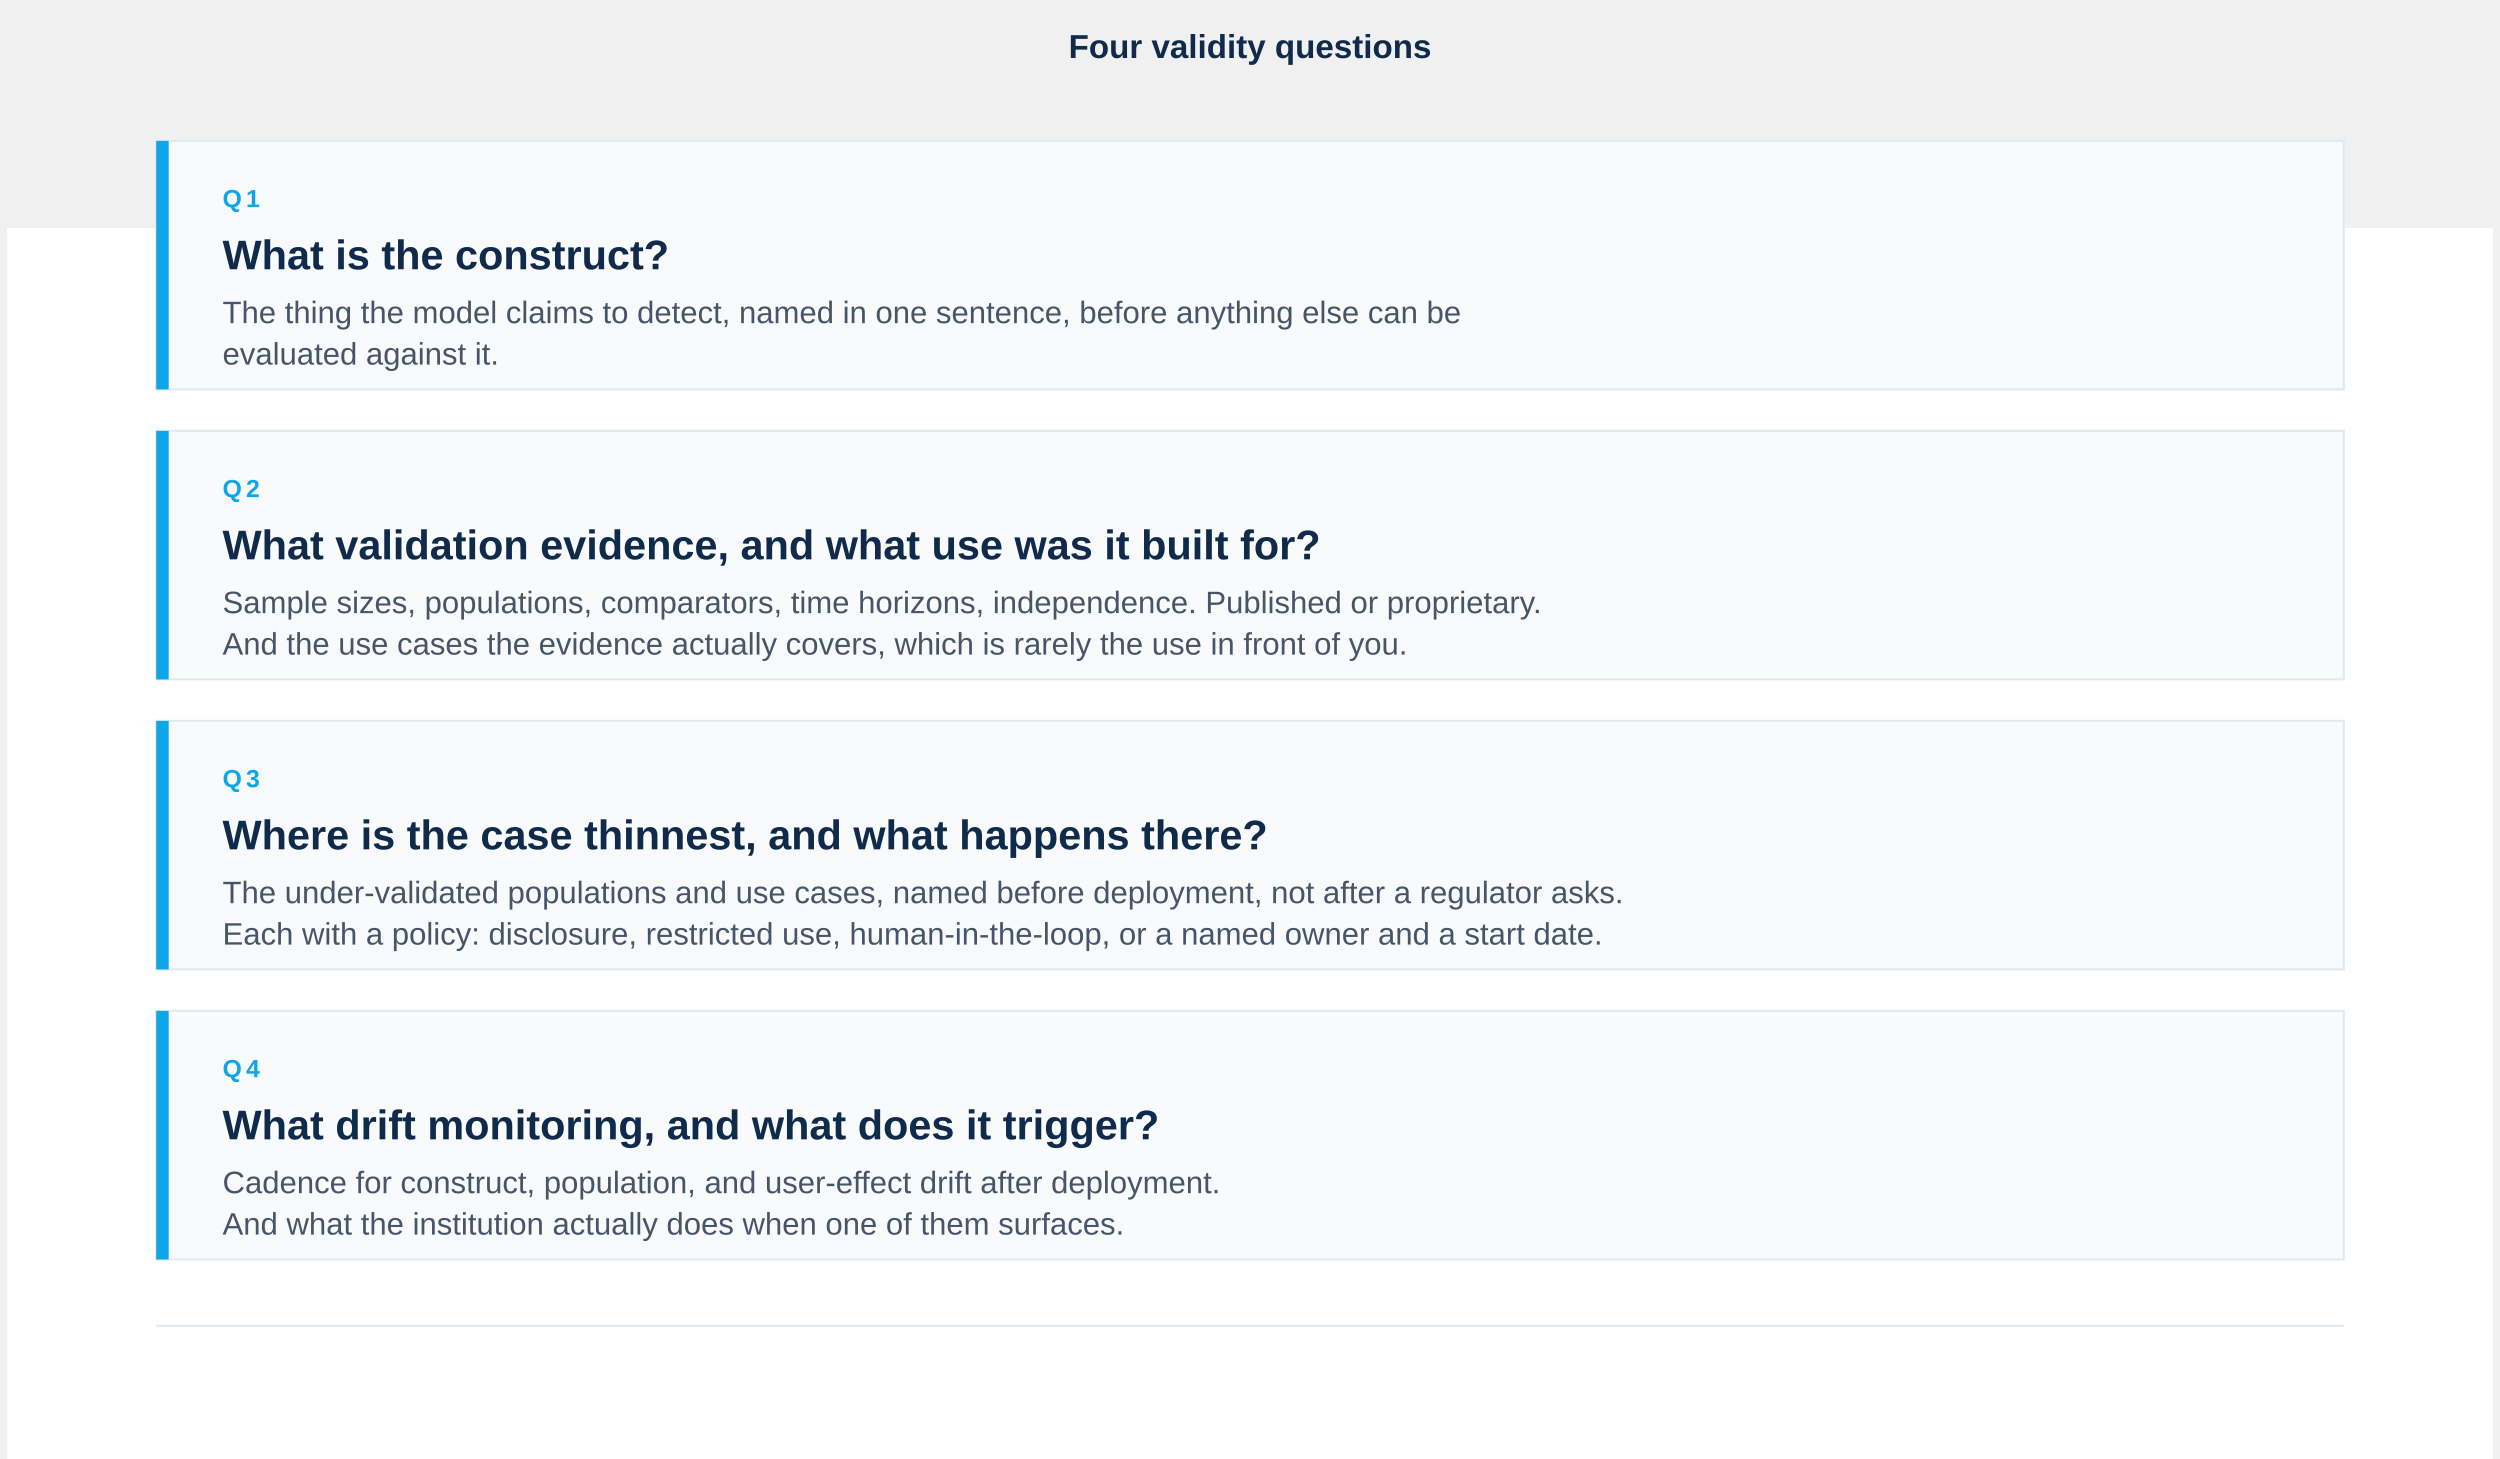
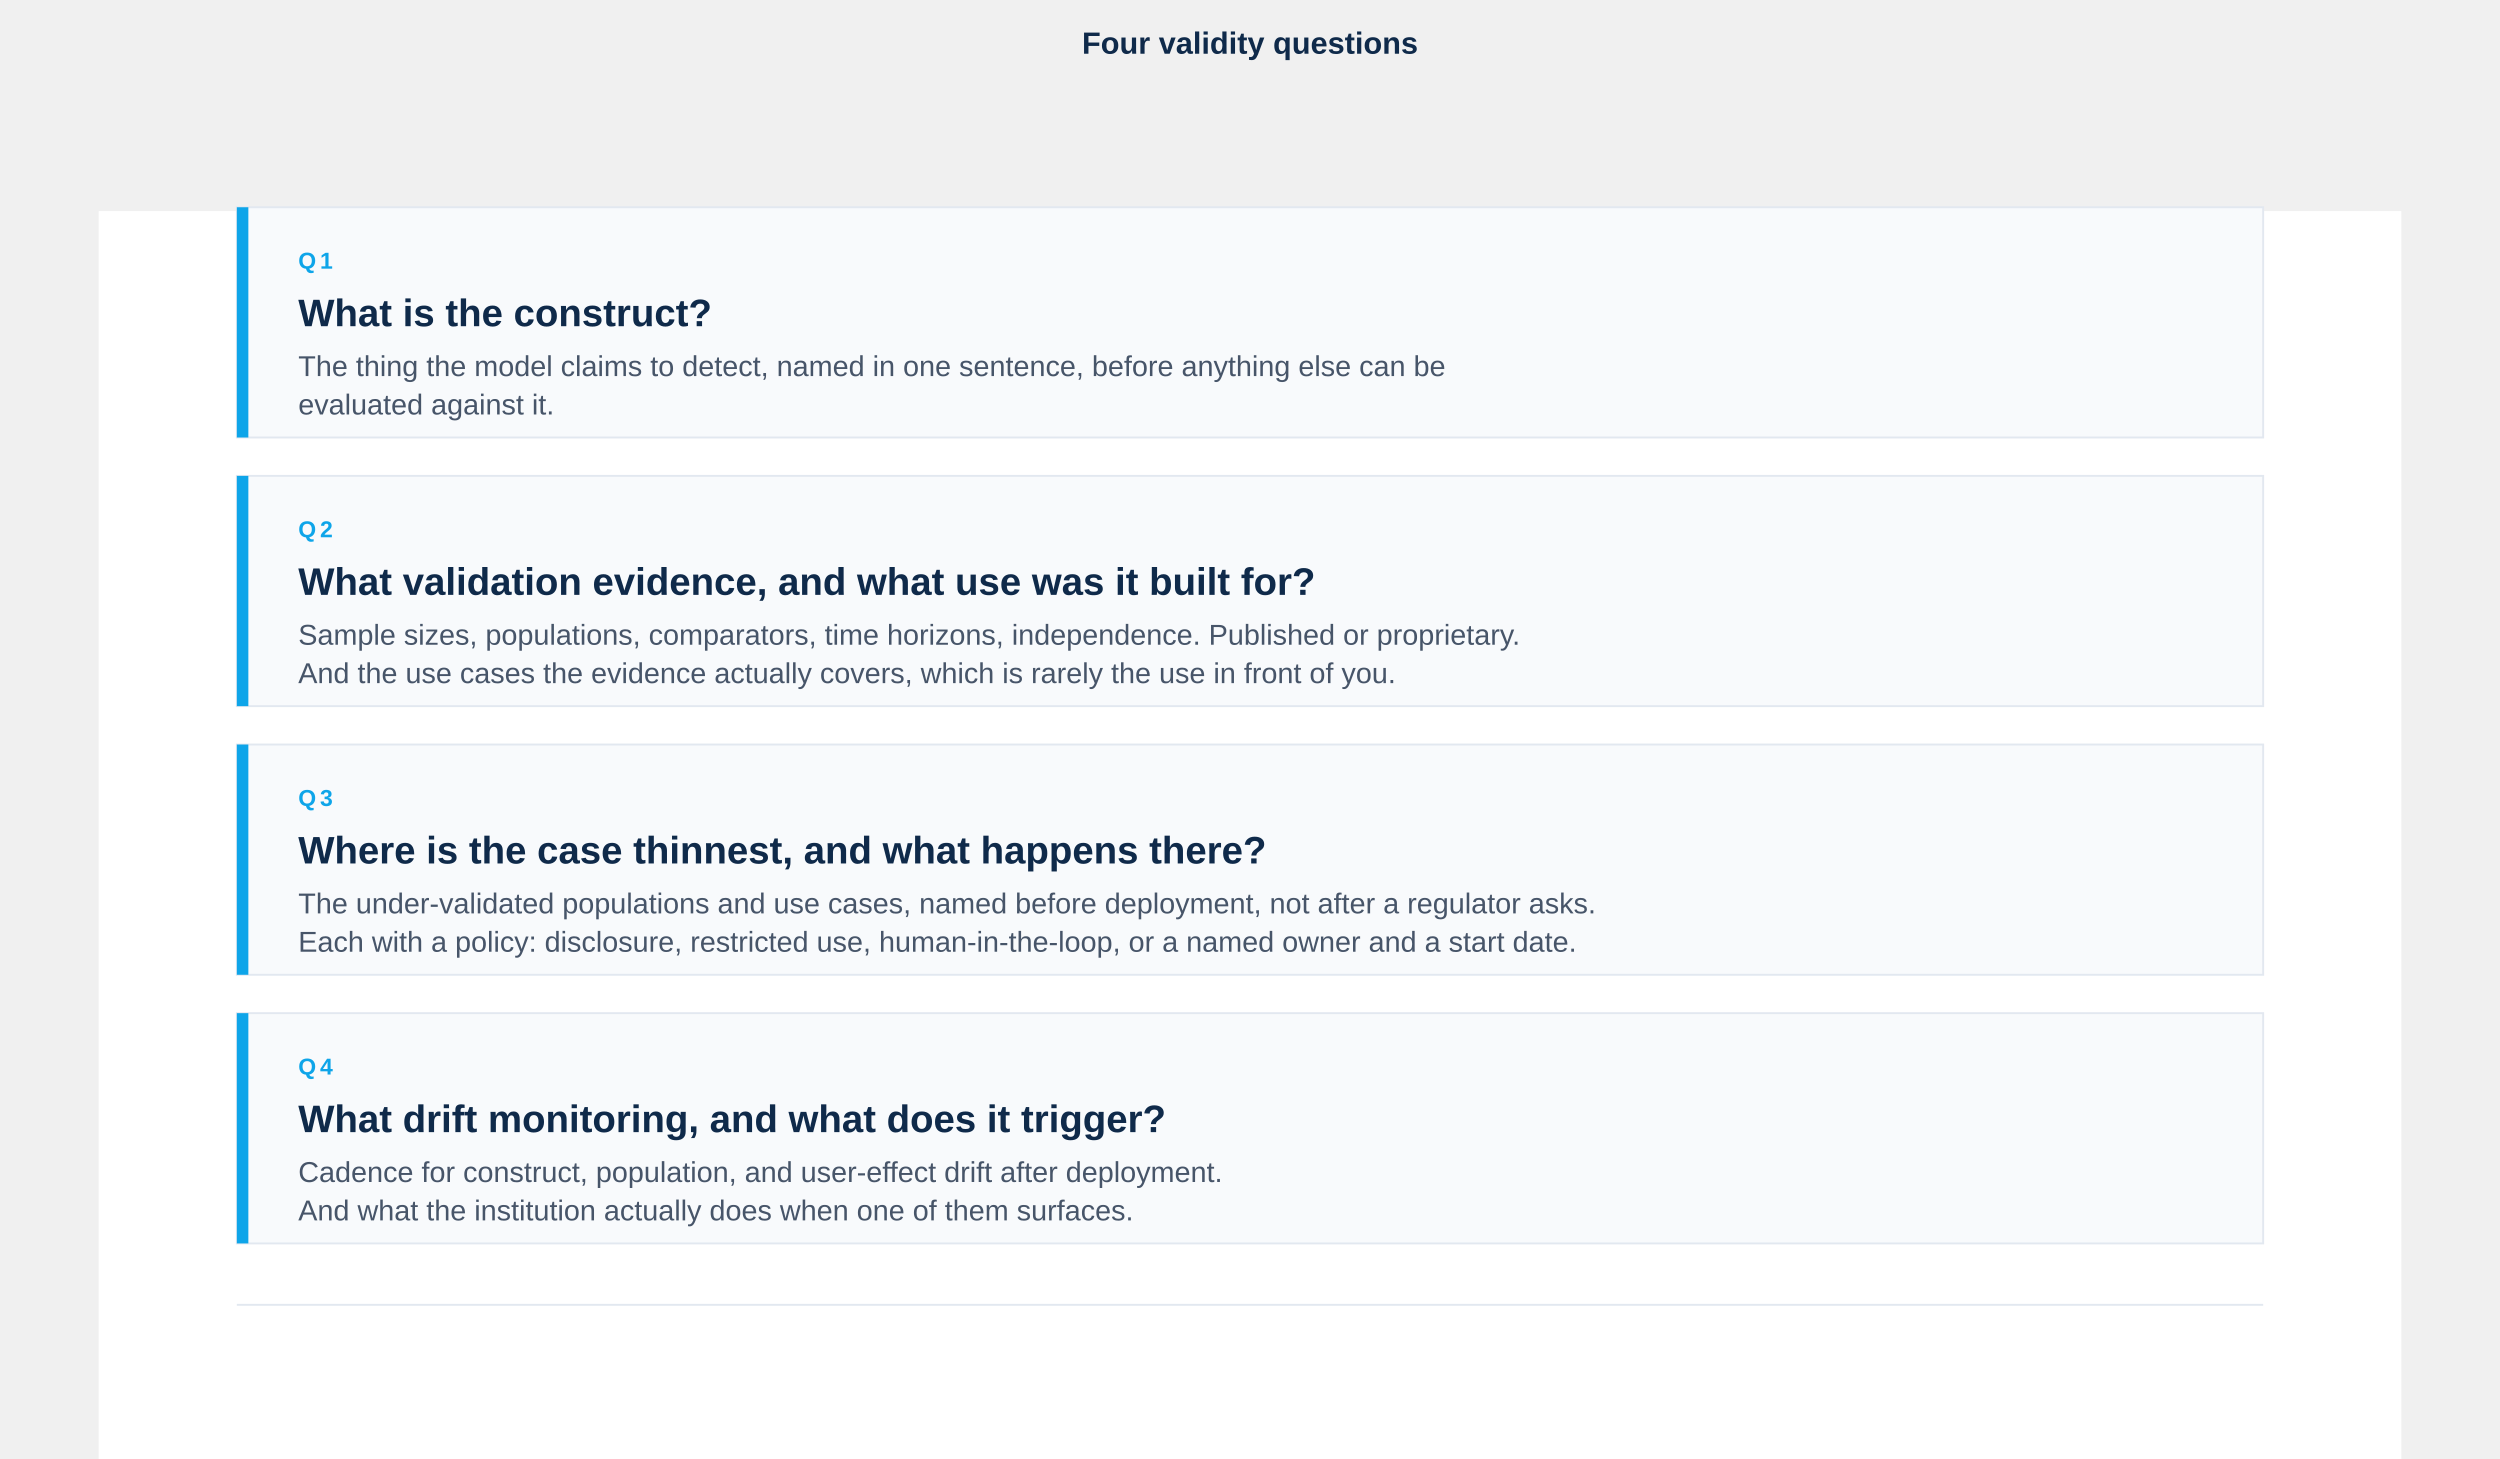
- <svg xmlns="http://www.w3.org/2000/svg" viewBox="0 -110 1200 704" width="1200" height="700" role="img" aria-labelledby="title desc">
+ <svg xmlns="http://www.w3.org/2000/svg" viewBox="0 -110 1200 760" width="1200" height="700" role="img" aria-labelledby="title desc">
  <rect x="0" y="0" width="1200" height="700" fill="#FFFFFF" />
  <text x="600" y="-82" font-family="-apple-system, BlinkMacSystemFont, 'Helvetica Neue', Arial, sans-serif" font-size="16" font-weight="700" fill="#0F2A4A" text-anchor="middle">Four validity questions</text>
-   <g transform="translate(0, -106)">
+   <g transform="translate(0, -66)">
    <g>
      <rect x="72" y="64" width="1056" height="120" fill="#F8FAFC" stroke="#E2E8F0" stroke-width="1" />
      <rect x="72" y="64" width="6" height="120" fill="#0EA5E9" />
      <text x="104" y="96" font-family="-apple-system, BlinkMacSystemFont, 'Helvetica Neue', Arial, sans-serif" font-size="12" font-weight="600" fill="#0EA5E9" letter-spacing="2">Q1</text>
      <text x="104" y="126" font-family="-apple-system, BlinkMacSystemFont, 'Helvetica Neue', Arial, sans-serif" font-size="20" font-weight="600" fill="#0F2A4A">What is the construct?</text>
      <text x="104" y="152" font-family="-apple-system, BlinkMacSystemFont, 'Helvetica Neue', Arial, sans-serif" font-size="15" font-weight="400" fill="#475569">The thing the model claims to detect, named in one sentence, before anything else can be</text>
      <text x="104" y="172" font-family="-apple-system, BlinkMacSystemFont, 'Helvetica Neue', Arial, sans-serif" font-size="15" font-weight="400" fill="#475569">evaluated against it.</text>
    </g>
    <g>
      <rect x="72" y="204" width="1056" height="120" fill="#F8FAFC" stroke="#E2E8F0" stroke-width="1" />
      <rect x="72" y="204" width="6" height="120" fill="#0EA5E9" />
      <text x="104" y="236" font-family="-apple-system, BlinkMacSystemFont, 'Helvetica Neue', Arial, sans-serif" font-size="12" font-weight="600" fill="#0EA5E9" letter-spacing="2">Q2</text>
      <text x="104" y="266" font-family="-apple-system, BlinkMacSystemFont, 'Helvetica Neue', Arial, sans-serif" font-size="20" font-weight="600" fill="#0F2A4A">What validation evidence, and what use was it built for?</text>
      <text x="104" y="292" font-family="-apple-system, BlinkMacSystemFont, 'Helvetica Neue', Arial, sans-serif" font-size="15" font-weight="400" fill="#475569">Sample sizes, populations, comparators, time horizons, independence. Published or proprietary.</text>
      <text x="104" y="312" font-family="-apple-system, BlinkMacSystemFont, 'Helvetica Neue', Arial, sans-serif" font-size="15" font-weight="400" fill="#475569">And the use cases the evidence actually covers, which is rarely the use in front of you.</text>
    </g>
    <g>
      <rect x="72" y="344" width="1056" height="120" fill="#F8FAFC" stroke="#E2E8F0" stroke-width="1" />
      <rect x="72" y="344" width="6" height="120" fill="#0EA5E9" />
      <text x="104" y="376" font-family="-apple-system, BlinkMacSystemFont, 'Helvetica Neue', Arial, sans-serif" font-size="12" font-weight="600" fill="#0EA5E9" letter-spacing="2">Q3</text>
      <text x="104" y="406" font-family="-apple-system, BlinkMacSystemFont, 'Helvetica Neue', Arial, sans-serif" font-size="20" font-weight="600" fill="#0F2A4A">Where is the case thinnest, and what happens there?</text>
      <text x="104" y="432" font-family="-apple-system, BlinkMacSystemFont, 'Helvetica Neue', Arial, sans-serif" font-size="15" font-weight="400" fill="#475569">The under-validated populations and use cases, named before deployment, not after a regulator asks.</text>
      <text x="104" y="452" font-family="-apple-system, BlinkMacSystemFont, 'Helvetica Neue', Arial, sans-serif" font-size="15" font-weight="400" fill="#475569">Each with a policy: disclosure, restricted use, human-in-the-loop, or a named owner and a start date.</text>
    </g>
    <g>
      <rect x="72" y="484" width="1056" height="120" fill="#F8FAFC" stroke="#E2E8F0" stroke-width="1" />
      <rect x="72" y="484" width="6" height="120" fill="#0EA5E9" />
      <text x="104" y="516" font-family="-apple-system, BlinkMacSystemFont, 'Helvetica Neue', Arial, sans-serif" font-size="12" font-weight="600" fill="#0EA5E9" letter-spacing="2">Q4</text>
      <text x="104" y="546" font-family="-apple-system, BlinkMacSystemFont, 'Helvetica Neue', Arial, sans-serif" font-size="20" font-weight="600" fill="#0F2A4A">What drift monitoring, and what does it trigger?</text>
      <text x="104" y="572" font-family="-apple-system, BlinkMacSystemFont, 'Helvetica Neue', Arial, sans-serif" font-size="15" font-weight="400" fill="#475569">Cadence for construct, population, and user-effect drift after deployment.</text>
      <text x="104" y="592" font-family="-apple-system, BlinkMacSystemFont, 'Helvetica Neue', Arial, sans-serif" font-size="15" font-weight="400" fill="#475569">And what the institution actually does when one of them surfaces.</text>
    </g>
    <line x1="72" y1="636" x2="1128" y2="636" stroke="#E2E8F0" stroke-width="1" />
  </g>
</svg>
